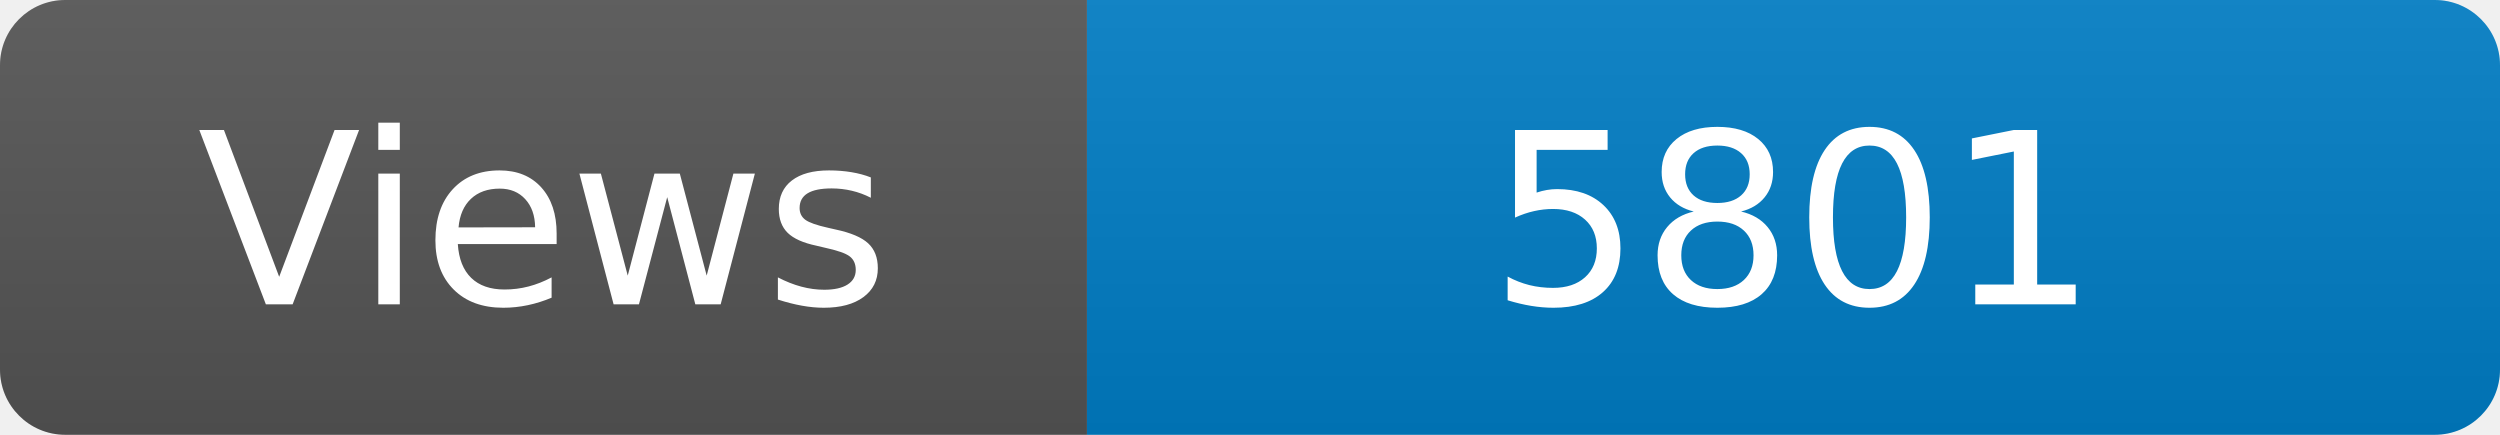
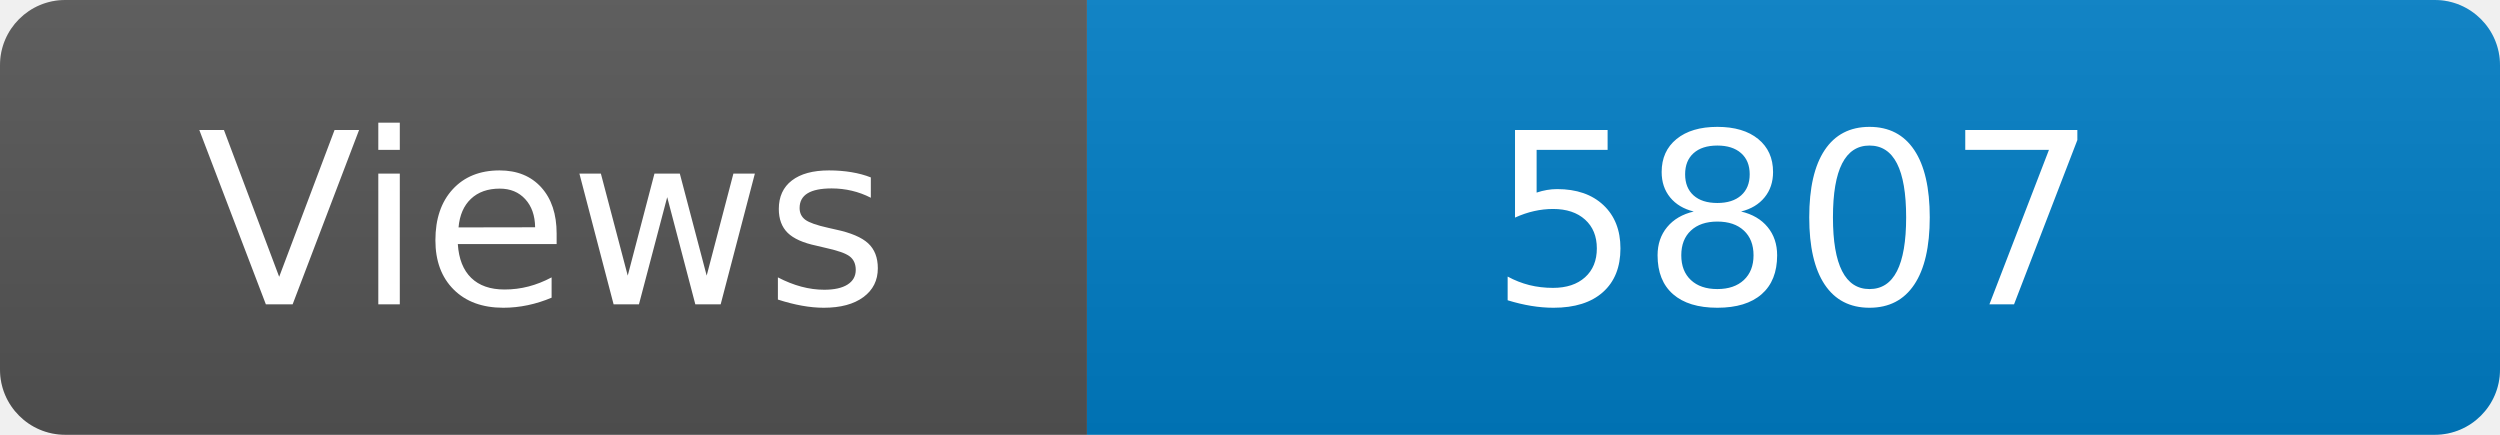
<svg xmlns="http://www.w3.org/2000/svg" width="115" height="20" role="img" aria-label="Maintained?: yes">
  <linearGradient id="s" x2="0" y2="100%">
    <stop offset="0" stop-color="#bbb" stop-opacity=".1" />
    <stop offset="1" stop-opacity=".1" />
  </linearGradient>
  <clipPath id="r">
    <rect width="115" height="20" rx="3" fill="#fff" />
  </clipPath>
  <g clip-path="url(#r)">
    <rect width="50" height="20" fill="#555" />
    <rect x="50" width="160" height="20" fill="#007ec6" />
    <rect width="115" height="20" fill="url(#s)" />
  </g>
  <g fill="#fff" text-anchor="middle" font-family="Verdana,Geneva,DejaVu Sans,sans-serif" font-size="110">
    <text x="250" y="140" transform="scale(.1)" fill="#fff">Views</text>
-     <text x="825" y="140" transform="scale(.1)" fill="#fff">5801</text>
+     <text x="825" y="140" transform="scale(.1)" fill="#fff">5807</text>
  </g>
</svg>
